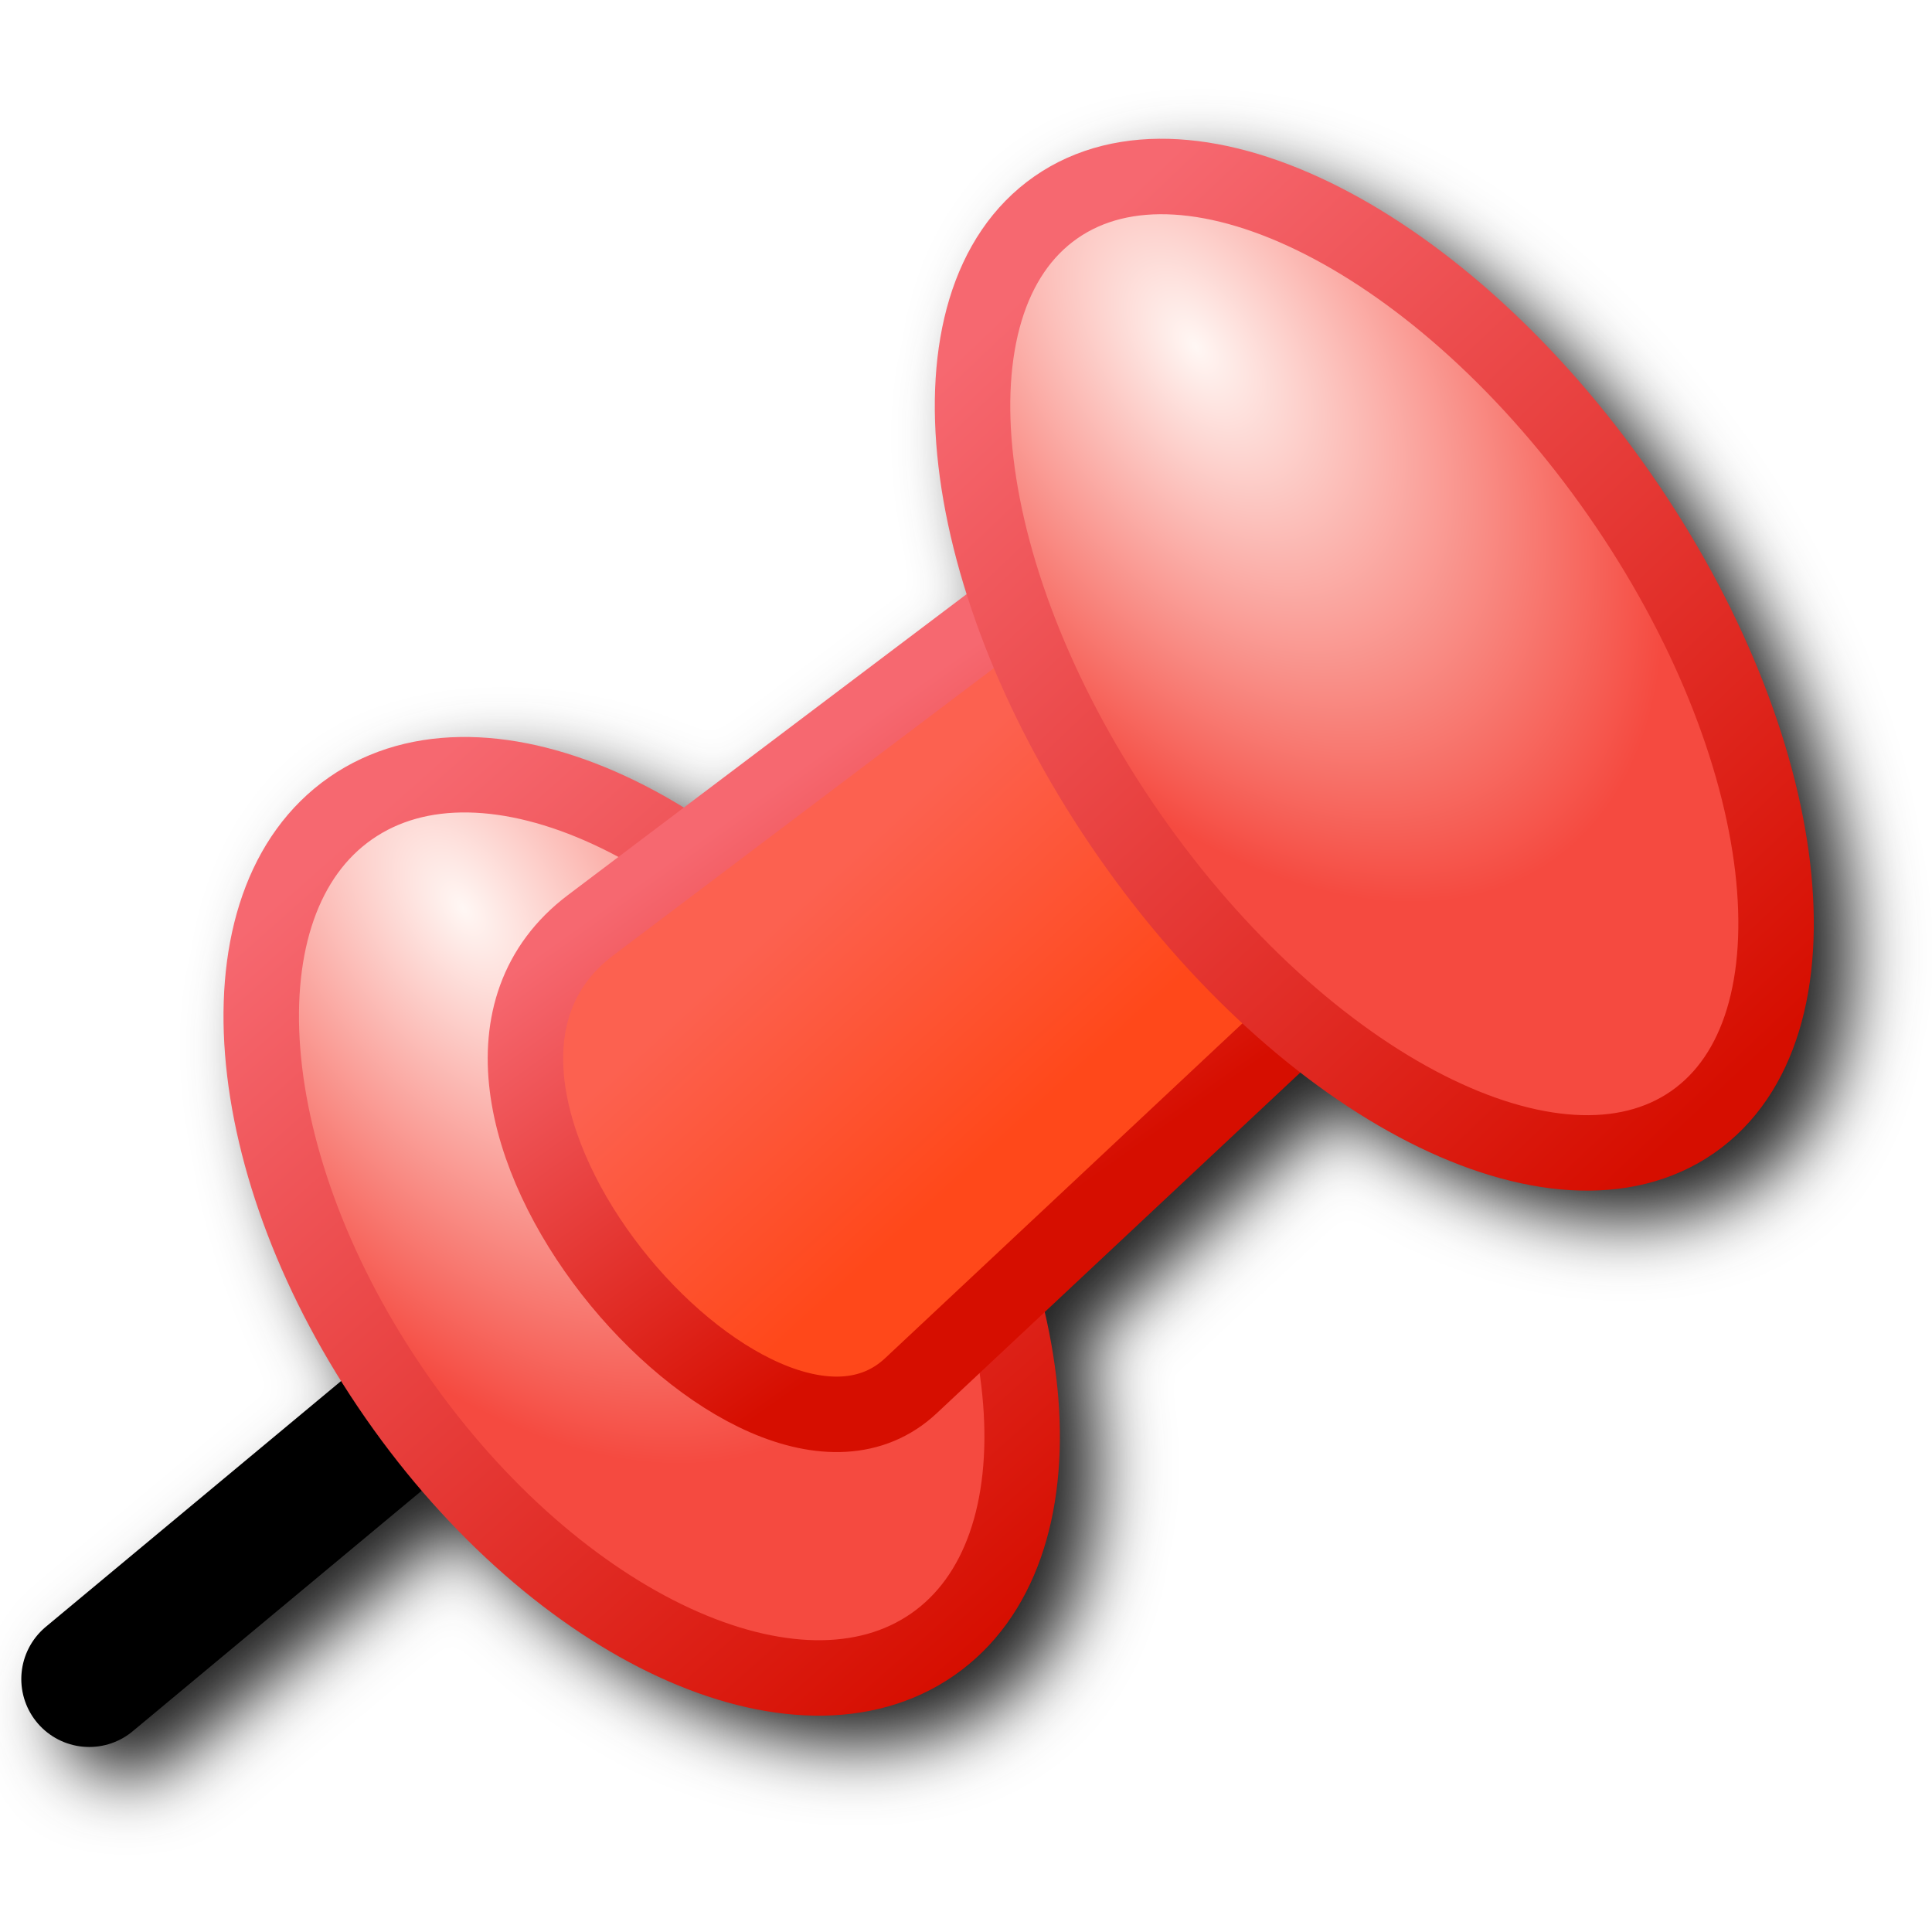
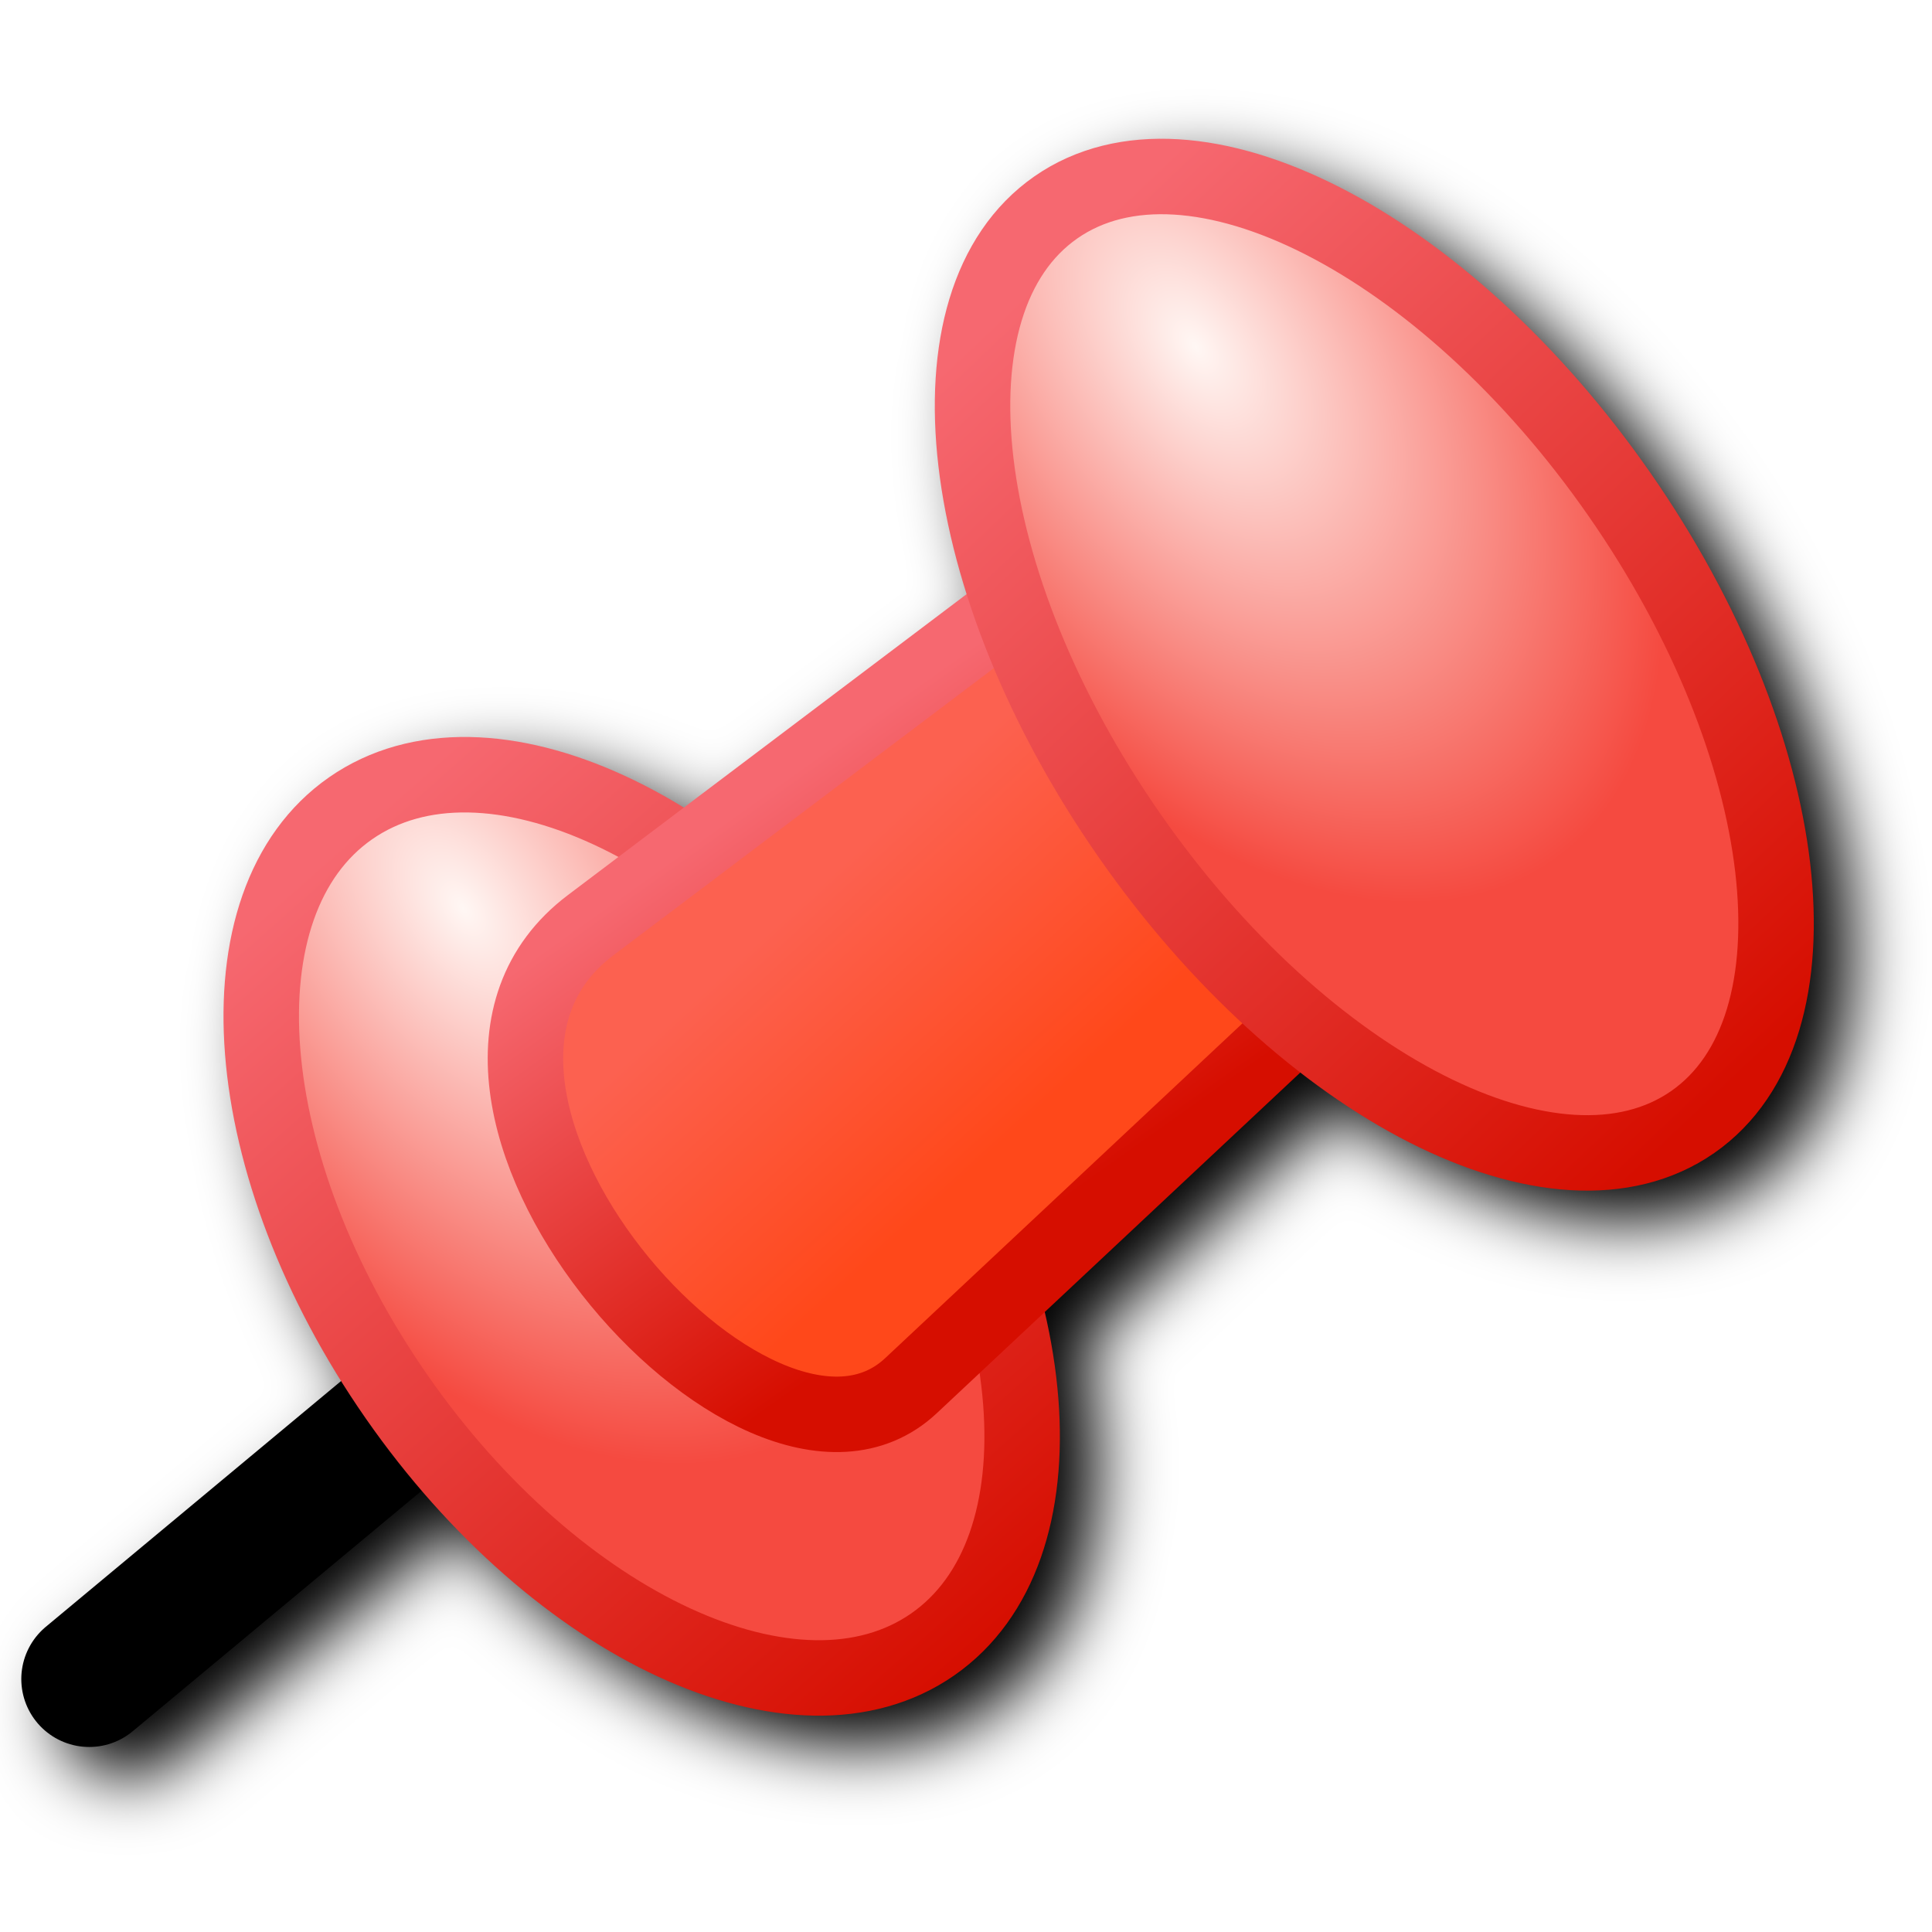
<svg xmlns="http://www.w3.org/2000/svg" xmlns:xlink="http://www.w3.org/1999/xlink" width="256" height="256" viewBox="0 0 256 256" version="1.1" id="svg8">
  <defs id="defs2">
    <linearGradient id="linearGradient53317">
      <stop style="stop-color:#d60e00;stop-opacity:1" offset="0" id="stop53313" />
      <stop style="stop-color:#f66870;stop-opacity:1" offset="1" id="stop53315" />
    </linearGradient>
    <linearGradient id="linearGradient28208">
      <stop style="stop-color:#ff481a;stop-opacity:1" offset="0" id="stop28204" />
      <stop style="stop-color:#fc6150;stop-opacity:1" offset="1" id="stop28206" />
    </linearGradient>
    <linearGradient id="linearGradient6651">
      <stop style="stop-color:#fff7f4;stop-opacity:1" offset="0" id="stop6647" />
      <stop style="stop-color:#f54a40;stop-opacity:1" offset="1" id="stop6649" />
    </linearGradient>
    <linearGradient gradientTransform="matrix(-0.0259,0,0,0.0253,5.8,-3.8)" gradientUnits="userSpaceOnUse" id="gradient0" spreadMethod="pad" x1="-819.2" x2="819.2">
      <stop offset="0.0" stop-color="#666699" id="stop44" />
      <stop offset="1.0" stop-color="#9999cc" id="stop46" />
    </linearGradient>
    <linearGradient gradientTransform="matrix(-0.0251,0,0,0.0242,5.45,-3.75)" gradientUnits="userSpaceOnUse" id="gradient1" spreadMethod="pad" x1="-819.2" x2="819.2">
      <stop offset="0.0" stop-color="#9999cc" id="stop49" />
      <stop offset="1.0" stop-color="#eeeeee" id="stop51" />
    </linearGradient>
    <linearGradient gradientTransform="matrix(0,0.0212,0.0074,0,20.25,-1.15)" gradientUnits="userSpaceOnUse" id="gradient2" spreadMethod="pad" x1="-819.2" x2="819.2">
      <stop offset="0.0" stop-color="#6666cc" id="stop54" />
      <stop offset="1.0" stop-color="#aaaaaa" id="stop56" />
    </linearGradient>
    <linearGradient gradientTransform="matrix(0,0.0056,0.025,0,5.7,-19.3)" gradientUnits="userSpaceOnUse" id="gradient3" spreadMethod="pad" x1="-819.2" x2="819.2">
      <stop offset="0.0" stop-color="#9999cc" id="stop59" />
      <stop offset="1.0" stop-color="#ffffff" id="stop61" />
    </linearGradient>
    <linearGradient gradientTransform="matrix(-0.0144,-0.0015,-5e-4,0.0049,3.6,4.8)" gradientUnits="userSpaceOnUse" id="gradient4" spreadMethod="pad" x1="-819.2" x2="819.2">
      <stop offset="0.0" stop-color="#9999cc" id="stop64" />
      <stop offset="1.0" stop-color="#9999cc" id="stop66" />
    </linearGradient>
    <linearGradient gradientTransform="matrix(0,0.0116,0.0204,0,-9.8,17.55)" gradientUnits="userSpaceOnUse" id="gradient5" spreadMethod="pad" x1="-819.2" x2="819.2">
      <stop offset="0.0" stop-color="#9999cc" id="stop69" />
      <stop offset="1.0" stop-color="#666699" id="stop71" />
    </linearGradient>
    <radialGradient cx="0" cy="0" gradientTransform="matrix(0.0311,0,0,0.0311,-18.9,15.05)" gradientUnits="userSpaceOnUse" id="gradient6" r="819.2" spreadMethod="pad">
      <stop offset="0.0" stop-color="#ffffff" id="stop74" />
      <stop offset="0.282" stop-color="#dddddd" id="stop76" />
      <stop offset="1.0" stop-color="#9999cc" id="stop78" />
    </radialGradient>
    <linearGradient gradientTransform="matrix(-0.0059,-0.0057,-0.007,0.0072,-4.7,15.05)" gradientUnits="userSpaceOnUse" id="gradient7" spreadMethod="pad" x1="-819.2" x2="819.2">
      <stop offset="0.0" stop-color="#666699" id="stop81" />
      <stop offset="1.0" stop-color="#9999cc" id="stop83" />
    </linearGradient>
    <linearGradient gradientTransform="matrix(-0.0027,0.0108,0.0081,0.002,-5.4,13.15)" gradientUnits="userSpaceOnUse" id="gradient8" spreadMethod="pad" x1="-819.2" x2="819.2">
      <stop offset="0.0" stop-color="#333399" id="stop86" />
      <stop offset="0.275" stop-color="#6666cc" id="stop88" />
      <stop offset="1.0" stop-color="#999999" id="stop90" />
    </linearGradient>
    <linearGradient gradientTransform="matrix(-0.0177,-0.0171,-0.0191,0.0197,-7.75,-5.65)" gradientUnits="userSpaceOnUse" id="gradient9" spreadMethod="pad" x1="-819.2" x2="819.2">
      <stop offset="0.0" stop-color="#6666cc" id="stop93" />
      <stop offset="1.0" stop-color="#999999" id="stop95" />
    </linearGradient>
    <radialGradient cx="0" cy="0" gradientTransform="matrix(0.0404,0,0,0.0404,-8,-21.4)" gradientUnits="userSpaceOnUse" id="gradient10" r="819.2" spreadMethod="pad">
      <stop offset="0.0" stop-color="#ccffff" id="stop98" />
      <stop offset="0.094" stop-color="#ccffff" id="stop100" />
      <stop offset="1.0" stop-color="#0099ff" id="stop102" />
    </radialGradient>
    <linearGradient gradientTransform="matrix(-0.0121,-0.0117,-0.0182,0.0189,-5.5,-4.6)" gradientUnits="userSpaceOnUse" id="gradient11" spreadMethod="pad" x1="-819.2" x2="819.2">
      <stop offset="0.0" stop-color="#9999cc" id="stop105" />
      <stop offset="1.0" stop-color="#ffffff" id="stop107" />
    </linearGradient>
    <linearGradient gradientTransform="matrix(-0.0141,0.0075,9e-4,0.0018,-5.55,5.7)" gradientUnits="userSpaceOnUse" id="gradient12" spreadMethod="pad" x1="-819.2" x2="819.2">
      <stop offset="0.0" stop-color="#6666cc" id="stop110" />
      <stop offset="0.078" stop-color="#9999cc" id="stop112" />
      <stop offset="1.0" stop-color="#ffffff" id="stop114" />
    </linearGradient>
    <linearGradient gradientTransform="matrix(-0.0021,0.006,0.0051,0.0017,-7.85,15.65)" gradientUnits="userSpaceOnUse" id="gradient13" spreadMethod="pad" x1="-819.2" x2="819.2">
      <stop offset="0.0" stop-color="#9999cc" id="stop117" />
      <stop offset="1.0" stop-color="#eeeeee" id="stop119" />
    </linearGradient>
    <filter style="color-interpolation-filters:sRGB" id="filter1088">
      <feFlood flood-opacity="1" flood-color="rgb(0,0,0)" result="flood" id="feFlood1078" />
      <feComposite in="flood" in2="SourceGraphic" operator="in" result="composite1" id="feComposite1080" />
      <feGaussianBlur in="composite1" stdDeviation="0.2" result="blur" id="feGaussianBlur1082" />
      <feOffset dx="0.2" dy="0.2" result="offset" id="feOffset1084" />
      <feComposite in="SourceGraphic" in2="offset" operator="over" result="composite2" id="feComposite1086" />
    </filter>
    <filter id="filter1023" style="color-interpolation-filters:sRGB">
      <feFlood id="feFlood1013" result="flood" flood-color="rgb(0,0,0)" flood-opacity="1" />
      <feComposite id="feComposite1015" result="composite1" operator="in" in2="SourceGraphic" in="flood" />
      <feGaussianBlur id="feGaussianBlur1017" result="blur" stdDeviation="0.3" in="composite1" />
      <feOffset id="feOffset1019" result="offset" dy="0.3" dx="0.3" />
      <feComposite id="feComposite1021" result="composite2" operator="over" in2="offset" in="SourceGraphic" />
    </filter>
    <linearGradient x2="819.2" x1="-819.2" spreadMethod="pad" id="gradient0-3" gradientUnits="userSpaceOnUse" gradientTransform="matrix(-0.02252897,0,0,0.02200706,41.10344,20.1653)">
      <stop id="stop44-6" stop-color="#666699" offset="0.0" />
      <stop id="stop46-7" stop-color="#9999cc" offset="1.0" />
    </linearGradient>
    <linearGradient x2="819.2" x1="-819.2" spreadMethod="pad" id="gradient1-5" gradientUnits="userSpaceOnUse" gradientTransform="matrix(-0.02183309,0,0,0.02105023,40.79899,20.20879)">
      <stop id="stop49-3" stop-color="#9999cc" offset="0.0" />
      <stop id="stop51-5" stop-color="#eeeeee" offset="1.0" />
    </linearGradient>
    <linearGradient x2="819.2" x1="-819.2" spreadMethod="pad" id="gradient2-6" gradientUnits="userSpaceOnUse" gradientTransform="matrix(0,0.0184407,0.00643685,0,53.67269,22.47039)">
      <stop id="stop54-2" stop-color="#6666cc" offset="0.0" />
      <stop id="stop56-9" stop-color="#aaaaaa" offset="1.0" />
    </linearGradient>
    <linearGradient x2="819.2" x1="-819.2" spreadMethod="pad" id="gradient3-1" gradientUnits="userSpaceOnUse" gradientTransform="matrix(0,0.00487113,0.02174611,0,41.01645,6.682712)">
      <stop id="stop59-2" stop-color="#9999cc" offset="0.0" />
      <stop id="stop61-7" stop-color="#ffffff" offset="1.0" />
    </linearGradient>
    <linearGradient x2="819.2" x1="-819.2" spreadMethod="pad" id="gradient4-0" gradientUnits="userSpaceOnUse" gradientTransform="matrix(-0.01252576,-0.00130477,-4.3492219e-4,0.00426224,39.18978,27.64596)">
      <stop id="stop64-9" stop-color="#9999cc" offset="0.0" />
      <stop id="stop66-3" stop-color="#9999cc" offset="1.0" />
    </linearGradient>
    <linearGradient x2="819.2" x1="-819.2" spreadMethod="pad" id="gradient5-6" gradientUnits="userSpaceOnUse" gradientTransform="matrix(0,0.01009019,0.01774483,0,27.53386,38.73648)">
      <stop id="stop69-0" stop-color="#9999cc" offset="0.0" />
      <stop id="stop71-6" stop-color="#666699" offset="1.0" />
    </linearGradient>
    <radialGradient spreadMethod="pad" r="819.2" id="gradient6-2" gradientUnits="userSpaceOnUse" gradientTransform="matrix(0.02705216,0,0,0.02705216,19.61828,36.56187)" cy="0" cx="0">
      <stop id="stop74-6" stop-color="#ffffff" offset="0.0" />
      <stop id="stop76-1" stop-color="#dddddd" offset="0.282" />
      <stop id="stop78-8" stop-color="#9999cc" offset="1.0" />
    </radialGradient>
    <linearGradient x2="819.2" x1="-819.2" spreadMethod="pad" id="gradient7-7" gradientUnits="userSpaceOnUse" gradientTransform="matrix(-0.00513208,-0.00495811,-0.00608891,0.00626288,31.97007,36.56187)">
      <stop id="stop81-9" stop-color="#666699" offset="0.0" />
      <stop id="stop83-2" stop-color="#9999cc" offset="1.0" />
    </linearGradient>
    <linearGradient x2="819.2" x1="-819.2" spreadMethod="pad" id="gradient8-0" gradientUnits="userSpaceOnUse" gradientTransform="matrix(-0.00234858,0.00939432,0.00704574,0.00173969,31.36118,34.90916)">
      <stop id="stop86-2" stop-color="#333399" offset="0.0" />
      <stop id="stop88-3" stop-color="#6666cc" offset="0.275" />
      <stop id="stop90-7" stop-color="#999999" offset="1.0" />
    </linearGradient>
    <linearGradient x2="819.2" x1="-819.2" spreadMethod="pad" id="gradient9-5" gradientUnits="userSpaceOnUse" gradientTransform="matrix(-0.01539625,-0.01487434,-0.01661403,0.01713593,29.31705,18.55609)">
      <stop id="stop93-9" stop-color="#6666cc" offset="0.0" />
      <stop id="stop95-2" stop-color="#999999" offset="1.0" />
    </linearGradient>
    <radialGradient spreadMethod="pad" r="819.2" id="gradient10-2" gradientUnits="userSpaceOnUse" gradientTransform="matrix(0.03514171,0,0,0.03514171,29.09959,4.856039)" cy="0" cx="0">
      <stop id="stop98-8" stop-color="#ccffff" offset="0.0" />
      <stop id="stop100-9" stop-color="#ccffff" offset="0.094" />
      <stop id="stop102-7" stop-color="#0099ff" offset="1.0" />
    </radialGradient>
    <linearGradient x2="819.2" x1="-819.2" spreadMethod="pad" id="gradient11-3" gradientUnits="userSpaceOnUse" gradientTransform="matrix(-0.01052512,-0.01017718,-0.01583117,0.01644006,31.2742,19.46943)">
      <stop id="stop105-6" stop-color="#9999cc" offset="0.0" />
      <stop id="stop107-1" stop-color="#ffffff" offset="1.0" />
    </linearGradient>
    <linearGradient x2="819.2" x1="-819.2" spreadMethod="pad" id="gradient12-2" gradientUnits="userSpaceOnUse" gradientTransform="matrix(-0.01226481,0.00652383,7.8285995e-4,0.00156572,31.2307,28.42882)">
      <stop id="stop110-9" stop-color="#6666cc" offset="0.0" />
      <stop id="stop112-3" stop-color="#9999cc" offset="0.078" />
      <stop id="stop114-1" stop-color="#ffffff" offset="1.0" />
    </linearGradient>
    <linearGradient x2="819.2" x1="-819.2" spreadMethod="pad" id="gradient13-9" gradientUnits="userSpaceOnUse" gradientTransform="matrix(-0.00182667,0.00521907,0.00443621,0.00147874,29.23006,37.08377)">
      <stop id="stop117-4" stop-color="#9999cc" offset="0.0" />
      <stop id="stop119-7" stop-color="#eeeeee" offset="1.0" />
    </linearGradient>
    <filter style="color-interpolation-filters:sRGB" id="filter1059">
      <feFlood flood-opacity="1" flood-color="rgb(0,0,0)" result="flood" id="feFlood1049" />
      <feComposite in="flood" in2="SourceGraphic" operator="in" result="composite1" id="feComposite1051" />
      <feGaussianBlur in="composite1" stdDeviation="0.3" result="blur" id="feGaussianBlur1053" />
      <feOffset dx="0.3" dy="0.3" result="offset" id="feOffset1055" />
      <feComposite in="SourceGraphic" in2="offset" operator="over" result="composite2" id="feComposite1057" />
    </filter>
    <linearGradient x2="819.2" x1="-819.2" spreadMethod="pad" id="gradient0-36" gradientUnits="userSpaceOnUse" gradientTransform="matrix(0,0.0288,0.0423,0,32.39636,29.49936)">
      <stop id="stop48" stop-color="#666699" offset="0.0" />
      <stop id="stop50" stop-color="#333366" offset="1.0" />
    </linearGradient>
    <linearGradient x2="819.2" x1="-819.2" spreadMethod="pad" id="gradient1-7" gradientUnits="userSpaceOnUse" gradientTransform="matrix(-0.0134,-0.0125,-0.0082,0.0088,16.4,5.4)">
      <stop id="stop53" stop-color="#9999cc" offset="0.0" />
      <stop id="stop55" stop-color="#ccccff" offset="0.271" />
      <stop id="stop57" stop-color="#9999ff" offset="0.482" />
      <stop id="stop59-5" stop-color="#ccccff" offset="1.0" />
    </linearGradient>
    <radialGradient spreadMethod="pad" r="819.2" id="gradient2-3" gradientUnits="userSpaceOnUse" gradientTransform="matrix(0.0664,0,0,0.0664,29.65,15.45)" cy="0" cx="0">
      <stop id="stop62" stop-color="#eeeeee" offset="0.0" />
      <stop id="stop64-5" stop-color="#9999ff" offset="0.408" />
      <stop id="stop66-6" stop-color="#6666cc" offset="1.0" />
    </radialGradient>
    <radialGradient spreadMethod="pad" r="819.2" id="gradient3-2" gradientUnits="userSpaceOnUse" gradientTransform="matrix(0.0061,0,0,0.0061,46.1,15.9)" cy="0" cx="0">
      <stop id="stop69-9" stop-color="#99ccff" offset="0.0" />
      <stop id="stop71-1" stop-color="#0099ff" offset="0.525" />
      <stop id="stop73" stop-color="#003399" offset="1.0" />
    </radialGradient>
    <linearGradient x2="819.2" x1="-819.2" spreadMethod="pad" id="gradient4-2" gradientUnits="userSpaceOnUse" gradientTransform="matrix(0.0066,0,0,-0.0034,46.3,16)">
      <stop id="stop76-7" stop-color="#6666cc" offset="0.0" />
      <stop id="stop78-0" stop-color="#9999ff" offset="0.369" />
      <stop id="stop80" stop-color="#ccccff" offset="0.792" />
      <stop id="stop82" stop-color="#ffffff" offset="1.0" />
    </linearGradient>
    <linearGradient x2="819.2" x1="-819.2" spreadMethod="pad" id="gradient5-9" gradientUnits="userSpaceOnUse" gradientTransform="matrix(0.0062,0,0,-0.0038,41.8,21.75)">
      <stop id="stop85" stop-color="#6666cc" offset="0.0" />
      <stop id="stop87" stop-color="#9999ff" offset="0.522" />
      <stop id="stop89" stop-color="#ccccff" offset="0.773" />
      <stop id="stop91" stop-color="#ffffff" offset="1.0" />
    </linearGradient>
    <radialGradient spreadMethod="pad" r="819.2" id="gradient6-3" gradientUnits="userSpaceOnUse" gradientTransform="matrix(0.0069,0,0,0.0069,40.65,21.25)" cy="0" cx="0">
      <stop id="stop94" stop-color="#ff9933" offset="0.0" />
      <stop id="stop96" stop-color="#ff3300" offset="0.435" />
      <stop id="stop98-6" stop-color="#660000" offset="1.0" />
    </radialGradient>
    <linearGradient x2="819.2" x1="-819.2" spreadMethod="pad" id="gradient7-0" gradientUnits="userSpaceOnUse" gradientTransform="matrix(0.006,0,0,-0.0031,55.5,18.6)">
      <stop id="stop101" stop-color="#6666cc" offset="0.0" />
      <stop id="stop103" stop-color="#9999ff" offset="0.329" />
      <stop id="stop105-62" stop-color="#ccccff" offset="0.725" />
      <stop id="stop107-6" stop-color="#ffffff" offset="1.0" />
    </linearGradient>
    <radialGradient spreadMethod="pad" r="819.2" id="gradient8-1" gradientUnits="userSpaceOnUse" gradientTransform="matrix(0.0064,0,0,0.0064,54.55,18.55)" cy="0" cx="0">
      <stop id="stop110-8" stop-color="#99ff66" offset="0.0" />
      <stop id="stop112-7" stop-color="#66cc33" offset="0.408" />
      <stop id="stop114-9" stop-color="#006600" offset="1.0" />
    </radialGradient>
    <linearGradient x2="819.2" x1="-819.2" spreadMethod="pad" id="gradient9-2" gradientUnits="userSpaceOnUse" gradientTransform="matrix(0.0063,0,0,-0.0036,51.05,24.6)">
      <stop id="stop117-0" stop-color="#6666cc" offset="0.0" />
      <stop id="stop119-2" stop-color="#9999ff" offset="0.408" />
      <stop id="stop121" stop-color="#ccccff" offset="0.8" />
      <stop id="stop123" stop-color="#ffffff" offset="1.0" />
    </linearGradient>
    <radialGradient spreadMethod="pad" r="819.2" id="gradient10-3" gradientUnits="userSpaceOnUse" gradientTransform="matrix(0.0064,0,0,0.0064,50.45,24.35)" cy="0" cx="0">
      <stop id="stop126" stop-color="#ffff99" offset="0.0" />
      <stop id="stop128" stop-color="#ffcc00" offset="0.463" />
      <stop id="stop130" stop-color="#996600" offset="1.0" />
    </radialGradient>
    <linearGradient x2="819.2" x1="-819.2" spreadMethod="pad" id="gradient11-7" gradientUnits="userSpaceOnUse" gradientTransform="matrix(-0.0165,0,0,0.0065,45.8,33.3)">
      <stop id="stop133" stop-color="#ccccff" offset="0.0" />
      <stop id="stop135" stop-color="#9999ff" offset="1.0" />
    </linearGradient>
    <linearGradient x2="819.2" x1="-819.2" spreadMethod="pad" id="gradient12-5" gradientUnits="userSpaceOnUse" gradientTransform="matrix(0,-0.0167,-0.0094,0,13.39636,25.09936)">
      <stop id="stop138" stop-color="#9999ff" offset="0.0" />
      <stop id="stop140" stop-color="#ffffff" offset="0.788" />
      <stop id="stop142" stop-color="#ffffff" offset="1.0" />
    </linearGradient>
    <linearGradient x2="819.2" x1="-819.2" spreadMethod="pad" id="gradient13-92" gradientUnits="userSpaceOnUse" gradientTransform="matrix(0.0116,0,0,-0.0079,28.45,27.55)">
      <stop id="stop145" stop-color="#6666cc" offset="0.0" />
      <stop id="stop147" stop-color="#ccccff" offset="0.725" />
      <stop id="stop149" stop-color="#ffffff" offset="1.0" />
    </linearGradient>
    <radialGradient spreadMethod="pad" r="819.2" id="gradient14" gradientUnits="userSpaceOnUse" gradientTransform="matrix(0.0111,0,0,0.0111,27.3,24.3)" cy="0" cx="0">
      <stop id="stop152" stop-color="#cccccc" offset="0.0" />
      <stop id="stop154" stop-color="#666666" offset="1.0" />
    </radialGradient>
    <radialGradient spreadMethod="pad" r="819.2" id="gradient15" gradientUnits="userSpaceOnUse" gradientTransform="matrix(0.0111,0,0,0.011,27.35,25.45)" cy="0" cx="0">
      <stop id="stop157" stop-color="#666666" offset="0.0" />
      <stop id="stop159" stop-color="#333333" offset="1.0" />
    </radialGradient>
    <linearGradient x2="819.2" x1="-819.2" spreadMethod="pad" id="gradient16" gradientUnits="userSpaceOnUse" gradientTransform="matrix(0,0.0084,0.0081,0,23.55,46.45)">
      <stop id="stop162" stop-color="#9999ff" offset="0.0" />
      <stop id="stop164" stop-color="#ccccff" offset="1.0" />
    </linearGradient>
    <radialGradient cx="0" cy="0" gradientTransform="matrix(0.1262686,0,0,0.1262686,-154.0547,-23.04521)" gradientUnits="userSpaceOnUse" id="gradient23" r="819.2" spreadMethod="pad">
      <stop offset="0.0" stop-color="#00bf00" id="stop4218" />
      <stop offset="0.929" stop-color="#006600" id="stop4220" />
    </radialGradient>
    <radialGradient cx="0" cy="0" gradientTransform="matrix(0.00133854,0,0,0.00133854,-151.1546,19.78795)" gradientUnits="userSpaceOnUse" id="gradient22" r="819.2" spreadMethod="pad">
      <stop offset="0.0" stop-color="#00bf00" id="stop4213" />
      <stop offset="0.929" stop-color="#006600" id="stop4215" />
    </radialGradient>
    <radialGradient cx="0" cy="0" gradientTransform="matrix(0.00758504,0,0,0.00758504,-154.0547,22.46502)" gradientUnits="userSpaceOnUse" id="gradient21" r="819.2" spreadMethod="pad">
      <stop offset="0.0" stop-color="#00bf00" id="stop4208" />
      <stop offset="0.929" stop-color="#006600" id="stop4210" />
    </radialGradient>
    <radialGradient cx="0" cy="0" gradientTransform="matrix(0.00133854,0,0,0.00133854,-153.1624,20.23413)" gradientUnits="userSpaceOnUse" id="gradient20" r="819.2" spreadMethod="pad">
      <stop offset="0.0" stop-color="#00bf00" id="stop4203" />
      <stop offset="0.929" stop-color="#006600" id="stop4205" />
    </radialGradient>
    <radialGradient cx="0" cy="0" gradientTransform="matrix(8.9235746e-4,0,0,8.9235746e-4,-154.5009,17.33397)" gradientUnits="userSpaceOnUse" id="gradient19" r="819.2" spreadMethod="pad">
      <stop offset="0.0" stop-color="#00bf00" id="stop4198" />
      <stop offset="0.929" stop-color="#006600" id="stop4200" />
    </radialGradient>
    <radialGradient cx="0" cy="0" gradientTransform="matrix(0.00133854,0,0,0.00133854,-152.4931,18.00323)" gradientUnits="userSpaceOnUse" id="gradient18" r="819.2" spreadMethod="pad">
      <stop offset="0.0" stop-color="#00bf00" id="stop4193" />
      <stop offset="0.929" stop-color="#006600" id="stop4195" />
    </radialGradient>
    <radialGradient cx="0" cy="0" gradientTransform="matrix(4.4617873e-4,0,0,4.4617873e-4,-142.6772,24.24974)" gradientUnits="userSpaceOnUse" id="gradient17" r="819.2" spreadMethod="pad">
      <stop offset="0.0" stop-color="#00bf00" id="stop4188" />
      <stop offset="0.929" stop-color="#006600" id="stop4190" />
    </radialGradient>
    <radialGradient cx="0" cy="0" gradientTransform="matrix(0.00223089,0,0,0.00223089,-142.6772,26.48063)" gradientUnits="userSpaceOnUse" id="gradient16-6" r="819.2" spreadMethod="pad">
      <stop offset="0.0" stop-color="#00bf00" id="stop4183" />
      <stop offset="0.929" stop-color="#006600" id="stop4185" />
    </radialGradient>
    <radialGradient cx="0" cy="0" gradientTransform="matrix(0.00223089,0,0,0.00223089,-145.8004,24.24974)" gradientUnits="userSpaceOnUse" id="gradient15-7" r="819.2" spreadMethod="pad">
      <stop offset="0.0" stop-color="#00bf00" id="stop4178" />
      <stop offset="0.929" stop-color="#006600" id="stop4180" />
    </radialGradient>
    <radialGradient cx="0" cy="0" gradientTransform="matrix(4.4617873e-4,0,0,4.4617873e-4,-143.5695,24.24974)" gradientUnits="userSpaceOnUse" id="gradient14-5" r="819.2" spreadMethod="pad">
      <stop offset="0.0" stop-color="#00bf00" id="stop4173" />
      <stop offset="0.929" stop-color="#006600" id="stop4175" />
    </radialGradient>
    <radialGradient cx="0" cy="0" gradientTransform="matrix(0.00178472,0,0,0.00178472,-115.2372,23.80356)" gradientUnits="userSpaceOnUse" id="gradient13-3" r="819.2" spreadMethod="pad">
      <stop offset="0.0" stop-color="#00bf00" id="stop4168" />
      <stop offset="0.929" stop-color="#006600" id="stop4170" />
    </radialGradient>
    <radialGradient cx="0" cy="0" gradientTransform="matrix(8.9235746e-4,0,0,8.9235746e-4,-93.37442,8.856571)" gradientUnits="userSpaceOnUse" id="gradient12-56" r="819.2" spreadMethod="pad">
      <stop offset="0.0" stop-color="#00bf00" id="stop4163" />
      <stop offset="0.929" stop-color="#006600" id="stop4165" />
    </radialGradient>
    <radialGradient cx="0" cy="0" gradientTransform="matrix(0.01580899,0,0,0.01580899,36.76009,22.96037)" gradientUnits="userSpaceOnUse" id="gradient11-2" r="819.2" spreadMethod="pad">
      <stop offset="0.0" stop-color="#00bf00" id="stop4158" />
      <stop offset="0.929" stop-color="#006600" id="stop4160" />
    </radialGradient>
    <radialGradient cx="0" cy="0" gradientTransform="matrix(0.00758504,0,0,0.00758504,-108.9907,-22.59903)" gradientUnits="userSpaceOnUse" id="gradient10-9" r="819.2" spreadMethod="pad">
      <stop offset="0.0" stop-color="#00bf00" id="stop4153" />
      <stop offset="0.929" stop-color="#006600" id="stop4155" />
    </radialGradient>
    <radialGradient cx="0" cy="0" gradientTransform="matrix(0.01383154,0,0,0.01383154,-149.5929,-29.5148)" gradientUnits="userSpaceOnUse" id="gradient9-1" r="819.2" spreadMethod="pad">
      <stop offset="0.0" stop-color="#00bf00" id="stop4148" />
      <stop offset="0.929" stop-color="#006600" id="stop4150" />
    </radialGradient>
    <radialGradient cx="0" cy="0" gradientTransform="matrix(0.00133854,0,0,0.00133854,-157.6242,-21.26049)" gradientUnits="userSpaceOnUse" id="gradient8-2" r="819.2" spreadMethod="pad">
      <stop offset="0.0" stop-color="#00bf00" id="stop4143" />
      <stop offset="0.929" stop-color="#006600" id="stop4145" />
    </radialGradient>
    <radialGradient cx="0" cy="0" gradientTransform="matrix(0.00401561,0,0,0.00401561,-176.8099,-43.12325)" gradientUnits="userSpaceOnUse" id="gradient7-70" r="819.2" spreadMethod="pad">
      <stop offset="0.0" stop-color="#00bf00" id="stop4138" />
      <stop offset="0.929" stop-color="#006600" id="stop4140" />
    </radialGradient>
    <radialGradient cx="0" cy="0" gradientTransform="matrix(0.03167869,0,0,0.03167869,-131.2996,-36.43057)" gradientUnits="userSpaceOnUse" id="gradient6-9" r="819.2" spreadMethod="pad">
      <stop offset="0.0" stop-color="#00bf00" id="stop4133" />
      <stop offset="0.929" stop-color="#006600" id="stop4135" />
    </radialGradient>
    <radialGradient cx="0" cy="0" gradientTransform="matrix(0.00669268,0,0,0.00669268,-156.9549,-49.59284)" gradientUnits="userSpaceOnUse" id="gradient5-3" r="819.2" spreadMethod="pad">
      <stop offset="0.0" stop-color="#00bf00" id="stop4128" />
      <stop offset="0.929" stop-color="#006600" id="stop4130" />
    </radialGradient>
    <radialGradient cx="0" cy="0" gradientTransform="matrix(4.4617873e-4,0,0,4.4617873e-4,-162.7552,-51.15447)" gradientUnits="userSpaceOnUse" id="gradient4-6" r="819.2" spreadMethod="pad">
      <stop offset="0.0" stop-color="#00bf00" id="stop4123" />
      <stop offset="0.929" stop-color="#006600" id="stop4125" />
    </radialGradient>
    <radialGradient cx="0" cy="0" gradientTransform="matrix(0.01293919,0,0,0.01293919,-159.8551,-43.34634)" gradientUnits="userSpaceOnUse" id="gradient3-0" r="819.2" spreadMethod="pad">
      <stop offset="0.0" stop-color="#00bf00" id="stop4118" />
      <stop offset="0.929" stop-color="#006600" id="stop4120" />
    </radialGradient>
    <radialGradient fy="5091.175" fx="-1495.203" cx="-1495.203" cy="5091.175" gradientTransform="matrix(0.03321492,0.02554013,-0.0225253,0.02929414,177.2192,-98.25728)" gradientUnits="userSpaceOnUse" id="gradient2-62" r="819.2" spreadMethod="pad">
      <stop offset="0.0" stop-color="#00bf00" id="stop4113" />
      <stop offset="0.929" stop-color="#006600" id="stop4115" />
    </radialGradient>
    <radialGradient cx="0" cy="0" gradientTransform="matrix(0.1525931,0,0,0.1525931,-147.3621,-19.47578)" gradientUnits="userSpaceOnUse" id="gradient1-6" r="819.2" spreadMethod="pad">
      <stop offset="0.0" stop-color="#ffffff" id="stop4100" />
      <stop offset="0.078" stop-color="#ccffff" id="stop4102" />
      <stop offset="0.298" stop-color="#0099ff" id="stop4104" />
      <stop offset="0.537" stop-color="#0066cc" id="stop4106" />
      <stop offset="0.753" stop-color="#003399" id="stop4108" />
      <stop offset="1.0" stop-color="#9999ff" id="stop4110" />
    </radialGradient>
    <linearGradient gradientTransform="matrix(-0.06871152,-0.06871152,-0.06871152,0.06871152,-137.7692,19.34177)" gradientUnits="userSpaceOnUse" id="gradient0-1" spreadMethod="pad" x1="-819.2" x2="819.2">
      <stop offset="0.0" stop-color="#003399" id="stop4093" />
      <stop offset="0.471" stop-color="#0099ff" id="stop4095" />
      <stop offset="1.0" stop-color="#ccffff" id="stop4097" />
    </linearGradient>
    <radialGradient xlink:href="#linearGradient6651" id="radialGradient6653" cx="-8.765" cy="12.031" fx="-8.765" fy="12.031" r="2.64" gradientTransform="matrix(1,0,0,1.702941,5.588522,-7.23043)" gradientUnits="userSpaceOnUse" />
    <radialGradient xlink:href="#linearGradient6651" id="radialGradient6653-3" cx="-8.765" cy="12.031" fx="-8.765" fy="12.031" r="2.64" gradientTransform="matrix(1,0,0,1.702941,-1.022522,-6.927522)" gradientUnits="userSpaceOnUse" />
    <linearGradient xlink:href="#linearGradient28208" id="linearGradient28210" x1="3.441" y1="18.534" x2="1.922" y2="16.871" gradientUnits="userSpaceOnUse" />
    <linearGradient xlink:href="#linearGradient53317" id="linearGradient43526" x1="-10.374" y1="20.145" x2="-11.244" y2="12.801" gradientUnits="userSpaceOnUse" />
    <linearGradient xlink:href="#linearGradient53317" id="linearGradient53305" x1="-3.426" y1="19.856" x2="-4.57" y2="12.329" gradientUnits="userSpaceOnUse" />
    <linearGradient xlink:href="#linearGradient53317" id="linearGradient58482" x1="4.522" y1="18.458" x2="2.428" y2="15.508" gradientUnits="userSpaceOnUse" />
    <filter style="color-interpolation-filters:sRGB" id="filter60985" x="-0.046" y="-0.051" width="1.091" height="1.101">
      <feGaussianBlur stdDeviation="4.506" id="feGaussianBlur60987" />
    </filter>
  </defs>
  <g id="layer1" transform="translate(-12.56771)">
-     <path id="path60822" style="color:#000000;fill:#212121;fill-opacity:1;stroke-linecap:round;-inkscape-stroke:none;filter:url(#filter60985)" d="m 170.977,22.377 c -5.957,0.072 -11.533,1.629 -16.359,4.99 -11.033,7.682 -14.585,22.308 -12.699,38.416 0.637,5.438 1.899,11.128 3.736,16.945 L 108.194,111.002 c -2.597,-1.59 -5.213,-2.994 -7.83,-4.203 -13.861,-6.401 -28.346,-7.369 -39.201,0.189 -10.855,7.558 -14.971,21.481 -13.777,36.701 1.071,13.655 6.306,28.81 15.387,43.299 l -39.145,32.574 a 9,9 0 0 0 -1.16,12.676 9,9 0 0 0 12.674,1.16 l 38.309,-31.879 c 9.563,11.157 20.454,19.619 31.375,24.662 13.861,6.401 28.346,7.369 39.201,-0.189 10.855,-7.558 14.973,-21.481 13.779,-36.701 -0.291,-3.715 -0.895,-7.543 -1.795,-11.438 l 33.861,-31.738 c 4.761,3.68 9.601,6.791 14.42,9.244 14.453,7.357 29.403,9.1 40.436,1.418 11.033,-7.682 14.585,-22.308 12.699,-38.416 -1.886,-16.108 -9.129,-34.418 -21.195,-51.746 -12.066,-17.328 -26.725,-30.473 -41.178,-37.83 -8.13,-4.138 -16.418,-6.501 -24.076,-6.408 z" />
+     <path id="path60822" style="color:#000000;fill:#000000;fill-opacity:1;stroke-linecap:round;-inkscape-stroke:none;filter:url(#filter60985)" d="m 170.977,22.377 c -5.957,0.072 -11.533,1.629 -16.359,4.99 -11.033,7.682 -14.585,22.308 -12.699,38.416 0.637,5.438 1.899,11.128 3.736,16.945 L 108.194,111.002 c -2.597,-1.59 -5.213,-2.994 -7.83,-4.203 -13.861,-6.401 -28.346,-7.369 -39.201,0.189 -10.855,7.558 -14.971,21.481 -13.777,36.701 1.071,13.655 6.306,28.81 15.387,43.299 l -39.145,32.574 a 9,9 0 0 0 -1.16,12.676 9,9 0 0 0 12.674,1.16 l 38.309,-31.879 c 9.563,11.157 20.454,19.619 31.375,24.662 13.861,6.401 28.346,7.369 39.201,-0.189 10.855,-7.558 14.973,-21.481 13.779,-36.701 -0.291,-3.715 -0.895,-7.543 -1.795,-11.438 l 33.861,-31.738 c 4.761,3.68 9.601,6.791 14.42,9.244 14.453,7.357 29.403,9.1 40.436,1.418 11.033,-7.682 14.585,-22.308 12.699,-38.416 -1.886,-16.108 -9.129,-34.418 -21.195,-51.746 -12.066,-17.328 -26.725,-30.473 -41.178,-37.83 -8.13,-4.138 -16.418,-6.501 -24.076,-6.408 z" />
    <g id="g60386" transform="matrix(18.48277,0,0,18.48277,79.11834,-188.6854)" style="stroke-width:0.541;stroke-miterlimit:4;stroke-dasharray:none">
      <path style="fill:none;stroke:#000000;stroke-width:0.974;stroke-linecap:round;stroke-linejoin:miter;stroke-miterlimit:4;stroke-dasharray:none;stroke-opacity:1" d="M -0.545,20.235 -2.961,22.246" id="path58711" />
      <ellipse style="opacity:1;fill:url(#radialGradient6653-3);fill-opacity:1;fill-rule:evenodd;stroke:url(#linearGradient43526);stroke-width:0.541;stroke-linecap:round;stroke-linejoin:round;stroke-miterlimit:4;stroke-dasharray:none;stroke-opacity:1;stop-color:#000000" id="path1154-5" cx="-10.037" cy="16.164" rx="2.14" ry="3.652" transform="rotate(-34.8499)" />
      <path style="opacity:1;fill:url(#linearGradient28210);fill-opacity:1;stroke:url(#linearGradient58482);stroke-width:0.541;stroke-linecap:butt;stroke-linejoin:miter;stroke-miterlimit:4;stroke-dasharray:none;stroke-opacity:1" d="m 3.809,14.445 -3.176,2.397 c -1.558,1.176 1.192,4.337 2.297,3.301 L 5.809,17.445" id="path1637" />
      <ellipse style="opacity:1;fill:url(#radialGradient6653);fill-opacity:1;fill-rule:evenodd;stroke:url(#linearGradient53305);stroke-width:0.541;stroke-linecap:round;stroke-linejoin:round;stroke-miterlimit:4;stroke-dasharray:none;stroke-opacity:1;stop-color:#000000" id="path1154" cx="-3.426" cy="15.861" rx="2.14" ry="3.995" transform="rotate(-34.8499)" />
    </g>
  </g>
</svg>
